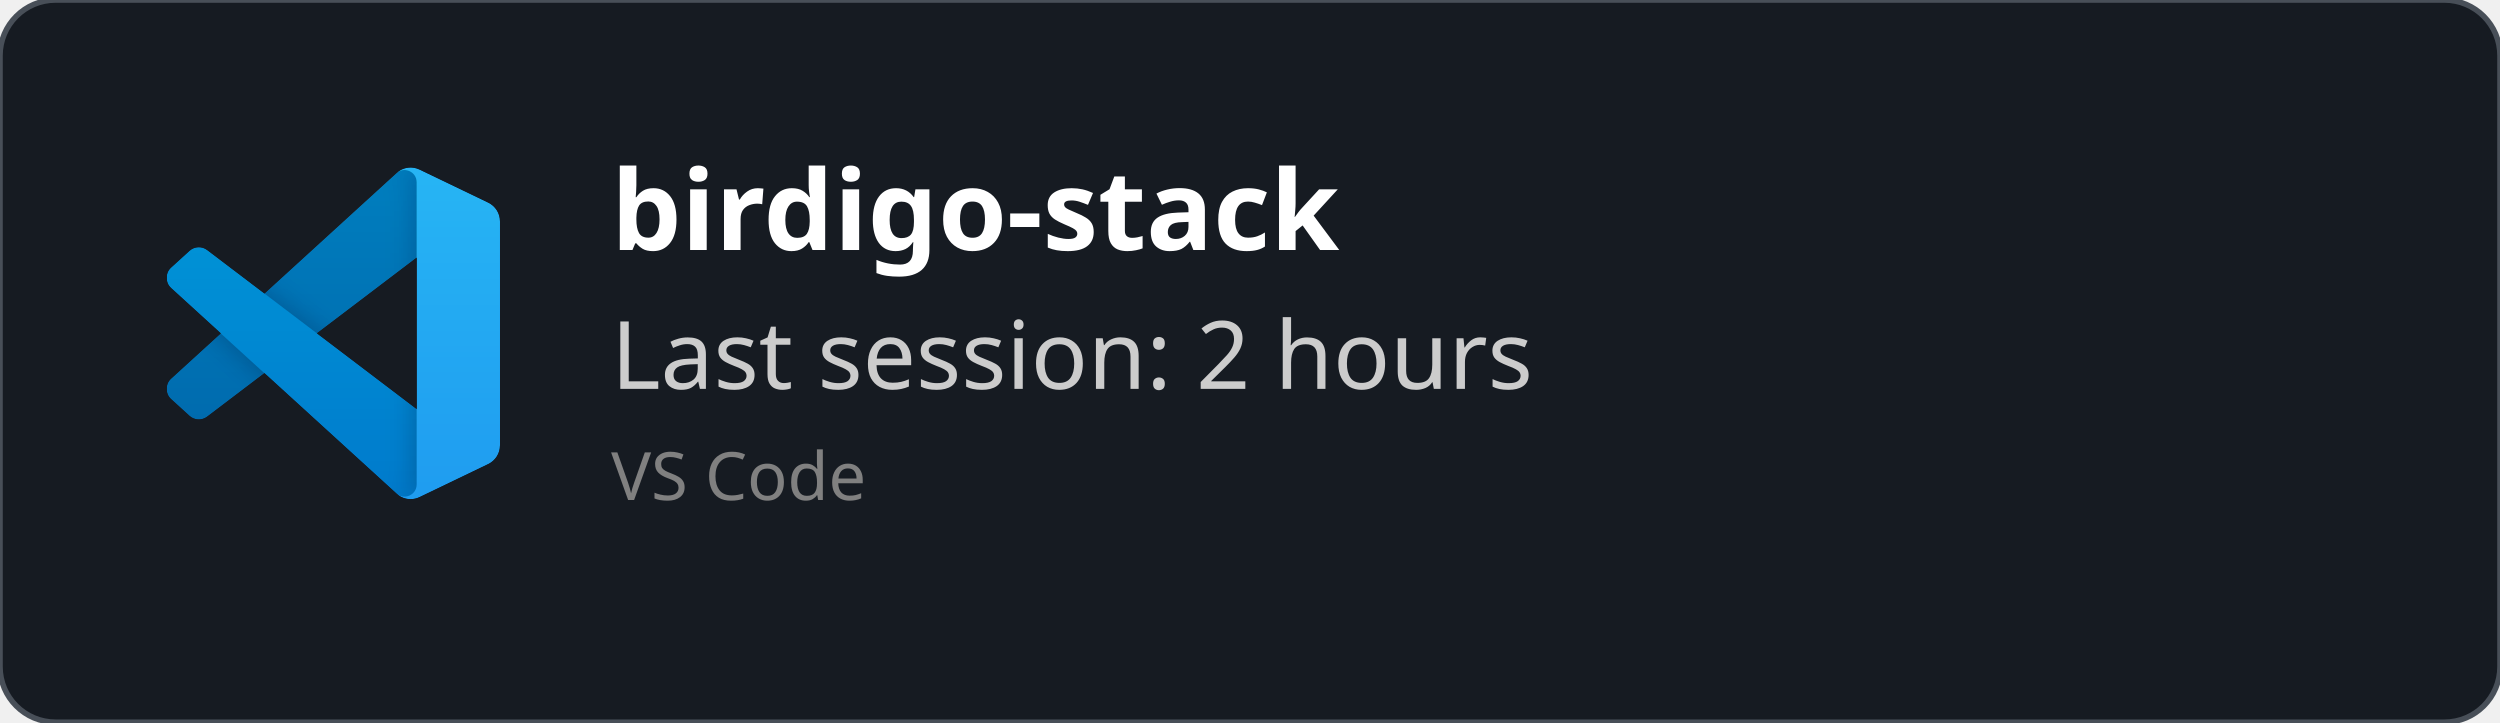
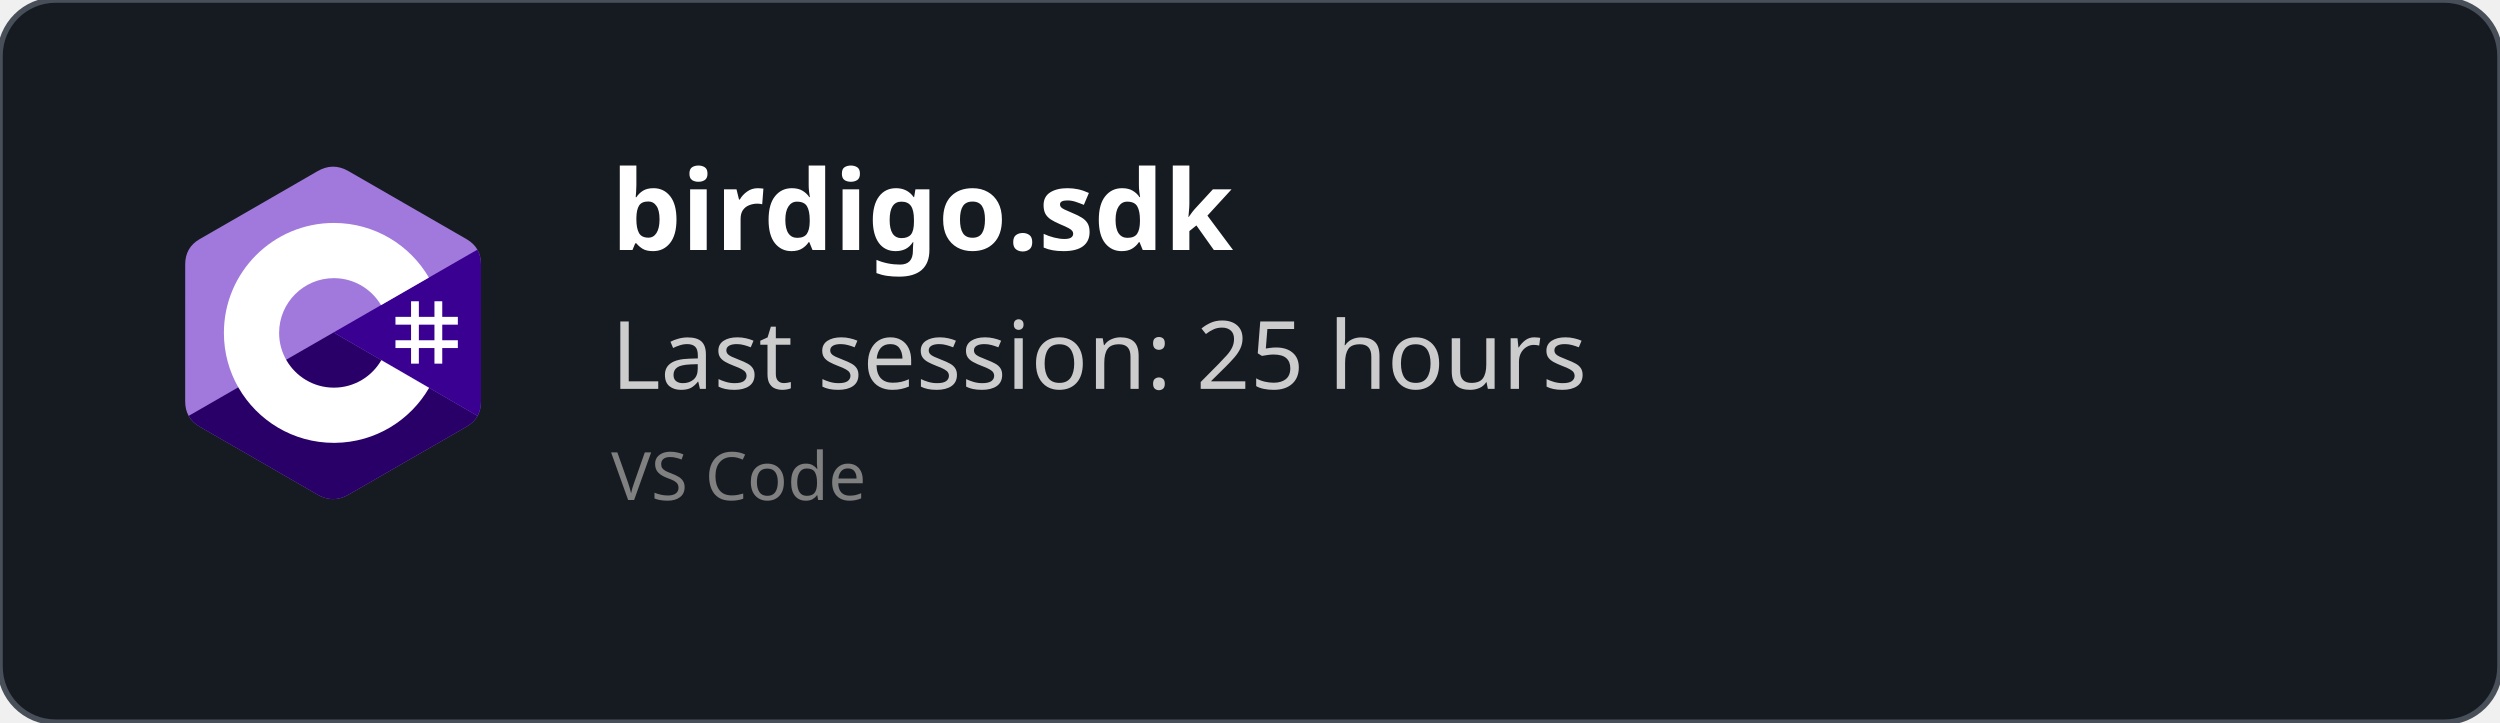
<svg xmlns="http://www.w3.org/2000/svg" width="450" height="130" viewBox="0 0 450 130" fill="none" role="img">
  <style>
    *{
        font-family: 'Segoe UI', Ubuntu, monospace
    }
    </style>
  <defs>
    <clipPath id="horizontalClip" x="20" y="20" width="500" height="200">
      <rect x="90" y="20" width="300" height="50" />
    </clipPath>
  </defs>
  <rect width="450" height="130" fill="rgba(22,27,34)" stroke="#484f58" stroke-width="1" fill-opacity="1" stroke-opacity="1" x="0" y="0" rx="10px" ry="10px">
    </rect>
-   <svg width="60" height="60" x="30" y="30" viewBox="0 0 100 100" fill="none" id="vscode">
-     <mask id="mask0" mask-type="alpha" maskUnits="userSpaceOnUse" x="0" y="0" width="100" height="100">
-       <path fill-rule="evenodd" clip-rule="evenodd" d="M70.912 99.317C72.487 99.931 74.283 99.891 75.873 99.126L96.461 89.22C98.624 88.179 100 85.989 100 83.587V16.413C100 14.011 98.624 11.822 96.461 10.781L75.873 0.874C73.786 -0.13 71.345 0.116 69.513 1.447C69.252 1.637 69.003 1.849 68.769 2.083L29.355 38.041L12.187 25.01C10.589 23.797 8.354 23.896 6.869 25.246L1.363 30.255C-0.453 31.906 -0.455 34.763 1.359 36.417L16.247 50L1.359 63.583C-0.455 65.237 -0.453 68.094 1.363 69.745L6.869 74.754C8.354 76.104 10.589 76.204 12.187 74.99L29.355 61.959L68.769 97.917C69.392 98.541 70.125 99.01 70.912 99.317ZM75.015 27.299L45.109 50L75.015 72.701V27.299Z" fill="white" />
-     </mask>
-     <g mask="url(#mask0)">
-       <path d="M96.461 10.796L75.857 0.876C73.472 -0.273 70.622 0.212 68.75 2.083L1.299 63.583C-0.516 65.237 -0.514 68.094 1.303 69.745L6.813 74.754C8.298 76.104 10.535 76.204 12.134 74.99L93.361 13.37C96.086 11.303 100 13.246 100 16.667V16.427C100 14.027 98.625 11.838 96.461 10.796Z" fill="#0065A9" />
-       <g filter="url(#filter0_d)">
-         <path d="M96.461 89.204L75.857 99.124C73.472 100.273 70.622 99.788 68.75 97.917L1.299 36.417C-0.516 34.763 -0.514 31.906 1.303 30.255L6.813 25.246C8.298 23.896 10.535 23.796 12.134 25.009L93.361 86.63C96.086 88.697 100 86.754 100 83.333V83.573C100 85.974 98.625 88.162 96.461 89.204Z" fill="#007ACC" />
-       </g>
-       <g filter="url(#filter1_d)">
-         <path d="M75.858 99.126C73.472 100.274 70.622 99.788 68.75 97.917C71.056 100.223 75 98.59 75 95.328V4.672C75 1.41 71.056 -0.223 68.75 2.083C70.622 0.211 73.472 -0.274 75.858 0.874L96.459 10.781C98.623 11.822 100 14.011 100 16.413V83.587C100 85.989 98.623 88.179 96.459 89.22L75.858 99.126Z" fill="#1F9CF0" />
-       </g>
-       <g style="mix-blend-mode:overlay" opacity="0.25">
-         <path fill-rule="evenodd" clip-rule="evenodd" d="M70.851 99.317C72.426 99.931 74.222 99.891 75.812 99.126L96.4 89.22C98.563 88.179 99.939 85.989 99.939 83.587V16.413C99.939 14.011 98.564 11.822 96.4 10.781L75.812 0.874C73.725 -0.13 71.284 0.116 69.453 1.447C69.191 1.637 68.942 1.849 68.708 2.083L29.294 38.041L12.126 25.01C10.528 23.796 8.293 23.896 6.809 25.246L1.302 30.255C-0.513 31.906 -0.515 34.763 1.298 36.417L16.186 50L1.298 63.583C-0.515 65.237 -0.513 68.094 1.302 69.745L6.809 74.754C8.293 76.104 10.528 76.204 12.126 74.99L29.294 61.959L68.708 97.917C69.332 98.54 70.064 99.01 70.851 99.317ZM74.954 27.299L45.048 50L74.954 72.701V27.299Z" fill="url(#paint0_linear)" />
-       </g>
+   <svg width="60" height="60" x="30" y="30" viewBox="0 0 256 288" version="1.1" preserveAspectRatio="xMidYMid">
+     <g>
+       <path d="M255.569,84.452 C255.567,79.622 254.534,75.354 252.445,71.691 C250.393,68.089 247.32,65.07 243.198,62.683 C209.173,43.064 175.115,23.505 141.101,3.866 C131.931,-1.428 123.04,-1.235 113.938,4.135 C100.395,12.122 32.59,50.969 12.385,62.672 C4.064,67.489 0.015,74.861 0.013,84.443 C0,123.898 0.013,163.352 0,202.808 C0,207.532 0.991,211.717 2.988,215.325 C5.041,219.036 8.157,222.138 12.374,224.579 C32.58,236.282 100.394,275.126 113.934,283.115 C123.04,288.488 131.931,288.68 141.104,283.384 C175.119,263.744 209.179,244.186 243.209,224.567 C247.426,222.127 250.542,219.023 252.595,215.315 C254.589,211.707 255.582,207.522 255.582,202.797 C255.582,202.797 255.582,123.908 255.569,84.452" fill="#A179DC" fill-rule="nonzero" />
+       <path d="M128.182,143.241 L2.988,215.325 C5.041,219.036 8.157,222.138 12.374,224.579 C32.58,236.282 100.394,275.126 113.934,283.115 C123.04,288.488 131.931,288.68 141.104,283.384 C175.119,263.744 209.179,244.186 243.209,224.567 C247.426,222.127 250.542,219.023 252.595,215.315 L128.182,143.241" fill="#280068" fill-rule="nonzero" />
+       <path d="M255.569,84.452 C255.567,79.622 254.534,75.354 252.445,71.691 L128.182,143.241 L252.595,215.315 C254.589,211.707 255.58,207.522 255.582,202.797 C255.582,202.797 255.582,123.908 255.569,84.452" fill="#390091" fill-rule="nonzero" />
+       <path d="M201.892,116.294 L201.892,129.768 L215.366,129.768 L215.366,116.294 L222.103,116.294 L222.103,129.768 L235.577,129.768 L235.577,136.505 L222.103,136.505 L222.103,149.978 L235.577,149.978 L235.577,156.715 L222.103,156.715 L222.103,170.189 L215.366,170.189 L215.366,156.715 L201.892,156.715 L201.892,170.189 L195.155,170.189 L195.155,156.715 L181.682,156.715 L181.682,149.978 L195.155,149.978 L195.155,136.505 L181.682,136.505 L181.682,129.768 L195.155,129.768 L195.155,116.294 L201.892,116.294 Z M215.366,136.505 L201.892,136.505 L201.892,149.978 L215.366,149.978 L215.366,136.505 Z" fill="#FFFFFF" />
+       <path d="M128.457,48.626 C163.601,48.626 194.284,67.712 210.719,96.082 L210.558,95.809 L169.21,119.617 C161.063,105.824 146.128,96.515 128.996,96.323 L128.457,96.32 C102.331,96.32 81.151,117.5 81.151,143.625 C81.151,152.169 83.428,160.178 87.39,167.095 C95.544,181.33 110.873,190.931 128.457,190.931 C146.15,190.931 161.566,181.208 169.678,166.821 L169.481,167.166 L210.768,191.084 C194.513,219.213 164.25,238.241 129.515,238.62 L128.457,238.626 C93.202,238.626 62.432,219.422 46.038,190.902 C38.035,176.979 33.456,160.838 33.456,143.625 C33.456,91.159 75.988,48.626 128.457,48.626 Z" fill="#FFFFFF" fill-rule="nonzero" />
    </g>
-     <defs>
-       <filter id="filter0_d" x="-8.394" y="15.829" width="116.727" height="92.246" filterUnits="userSpaceOnUse" color-interpolation-filters="sRGB">
-         <feFlood flood-opacity="0" result="BackgroundImageFix" />
-         <feColorMatrix in="SourceAlpha" type="matrix" values="0 0 0 0 0 0 0 0 0 0 0 0 0 0 0 0 0 0 127 0" />
-         <feOffset />
-         <feGaussianBlur stdDeviation="4.167" />
-         <feColorMatrix type="matrix" values="0 0 0 0 0 0 0 0 0 0 0 0 0 0 0 0 0 0 0.25 0" />
-         <feBlend mode="overlay" in2="BackgroundImageFix" result="effect1_dropShadow" />
-         <feBlend mode="normal" in="SourceGraphic" in2="effect1_dropShadow" result="shape" />
-       </filter>
-       <filter id="filter1_d" x="60.417" y="-8.076" width="47.917" height="116.151" filterUnits="userSpaceOnUse" color-interpolation-filters="sRGB">
-         <feFlood flood-opacity="0" result="BackgroundImageFix" />
-         <feColorMatrix in="SourceAlpha" type="matrix" values="0 0 0 0 0 0 0 0 0 0 0 0 0 0 0 0 0 0 127 0" />
-         <feOffset />
-         <feGaussianBlur stdDeviation="4.167" />
-         <feColorMatrix type="matrix" values="0 0 0 0 0 0 0 0 0 0 0 0 0 0 0 0 0 0 0.25 0" />
-         <feBlend mode="overlay" in2="BackgroundImageFix" result="effect1_dropShadow" />
-         <feBlend mode="normal" in="SourceGraphic" in2="effect1_dropShadow" result="shape" />
-       </filter>
-       <linearGradient id="paint0_linear" x1="49.939" y1="0.258" x2="49.939" y2="99.742" gradientUnits="userSpaceOnUse">
-         <stop stop-color="white" />
-         <stop offset="1" stop-color="white" stop-opacity="0" />
-       </linearGradient>
-     </defs>
  </svg>
  <text x="110" y="45" font-size="20" clip-path="url(#horizontalClip)" font-weight="bold" font-family="Ubuntu" fill="white">
-     birdigo-stack
+     birdigo.sdk
    </text>
  <text x="110" y="70" font-size="17px" font-family="Ubuntu" fill="#ccc">
-     Last session: 2 hours
+     Last session: 25 hours
    </text>
  <text x="110" y="90" font-size="12px" font-family="Ubuntu" fill="grey">
    VS Code
    </text>
</svg>
